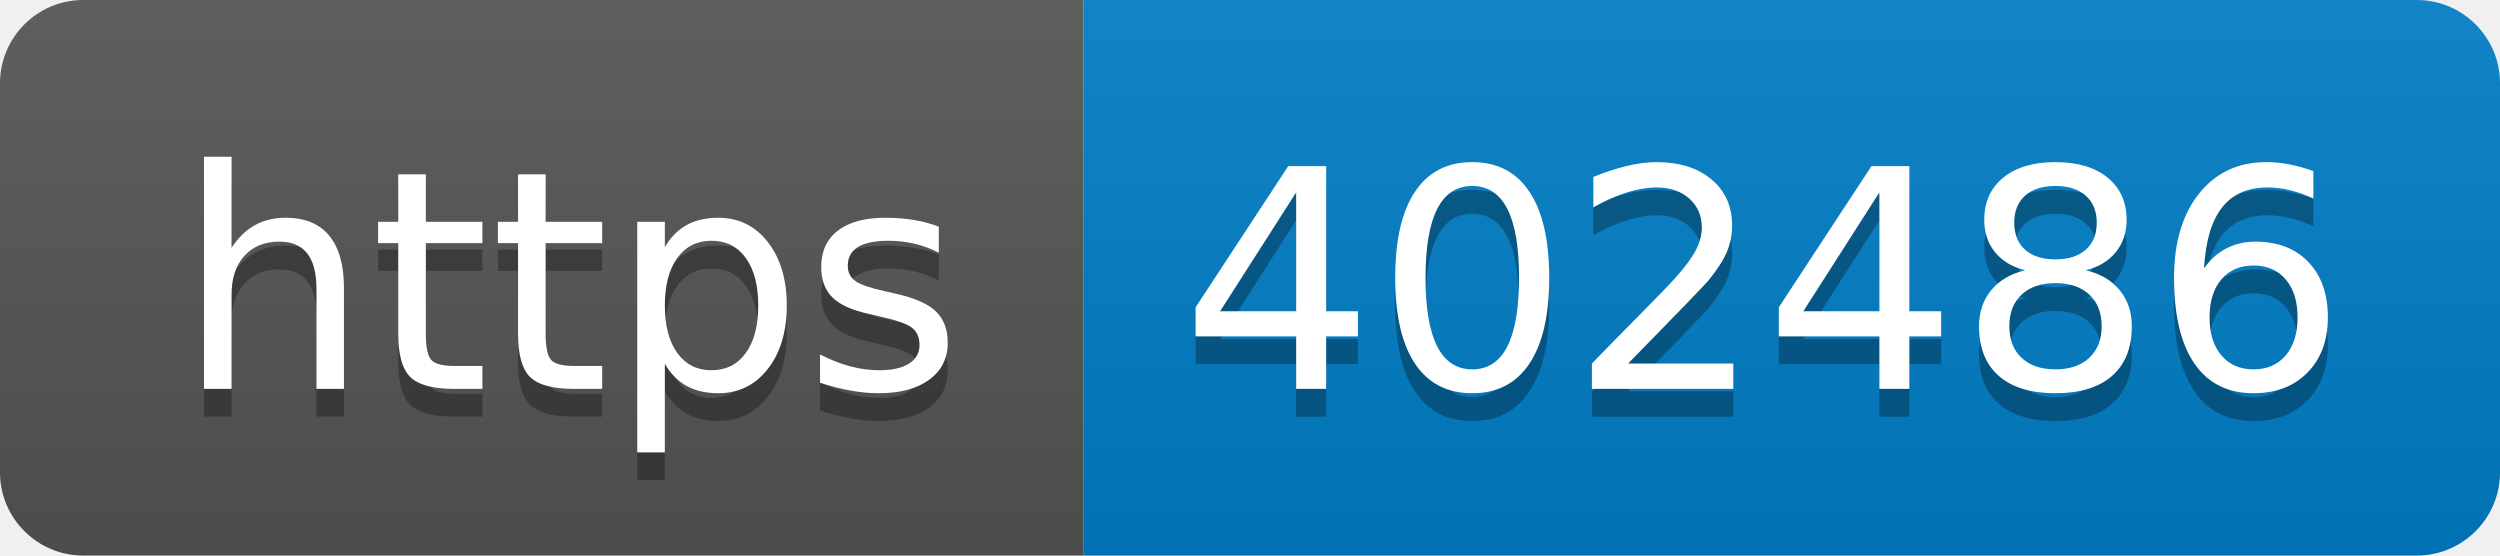
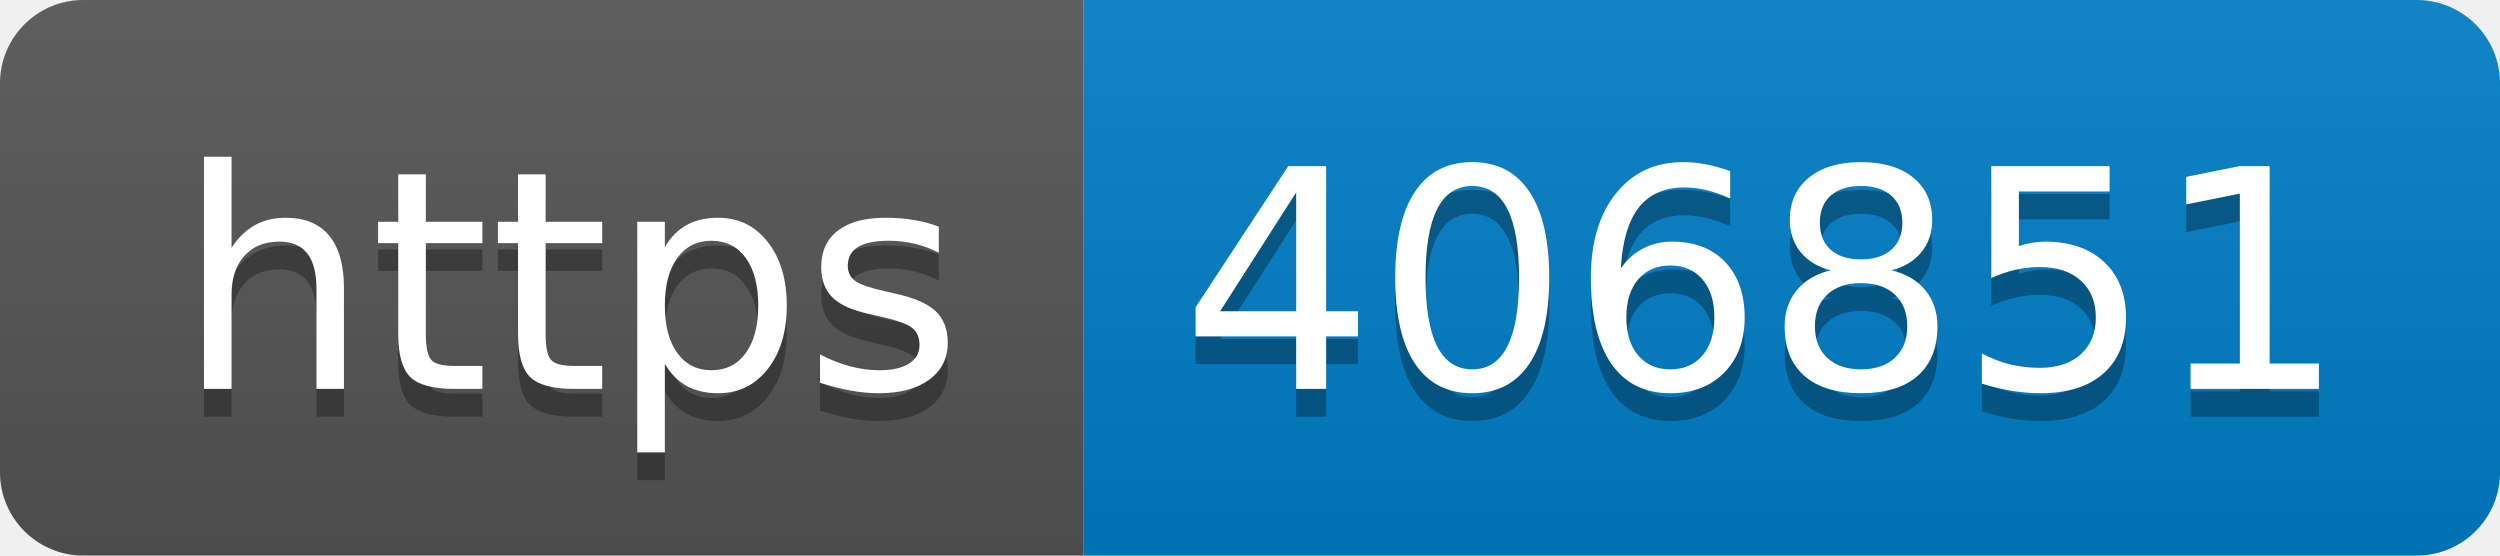
- <svg xmlns="http://www.w3.org/2000/svg" width="90" height="20" role="img" aria-label="https: 402486">
+ <svg xmlns="http://www.w3.org/2000/svg" width="90" height="20" role="img" aria-label="https: 406851">
  <linearGradient id="s" x2="0" y2="100%">
    <stop offset="0" stop-color="#bbb" stop-opacity=".1" />
    <stop offset="1" stop-opacity=".1" />
  </linearGradient>
  <clipPath id="r">
    <rect width="90" height="20" rx="3" fill="#fff" />
  </clipPath>
  <g clip-path="url(#r)">
    <rect width="39" height="20" fill="#555" />
    <rect x="39" width="51" height="20" fill="#007ec6" />
    <rect width="90" height="20" fill="url(#s)" />
  </g>
  <g fill="#fff" text-anchor="middle" font-family="Verdana,Geneva,DejaVu Sans,sans-serif" text-rendering="geometricPrecision" font-size="110">
    <text aria-hidden="true" x="205" y="150" fill="#010101" fill-opacity=".3" transform="scale(.1)" textLength="290">https</text>
    <text x="205" y="140" transform="scale(.1)" fill="#fff" textLength="290">https</text>
-     <text aria-hidden="true" x="635" y="150" fill="#010101" fill-opacity=".3" transform="scale(.1)" textLength="410">402486</text>
-     <text x="635" y="140" transform="scale(.1)" fill="#fff" textLength="410">402486</text>
+     <text aria-hidden="true" x="635" y="150" fill="#010101" fill-opacity=".3" transform="scale(.1)" textLength="410">406851</text>
+     <text x="635" y="140" transform="scale(.1)" fill="#fff" textLength="410">406851</text>
  </g>
</svg>
